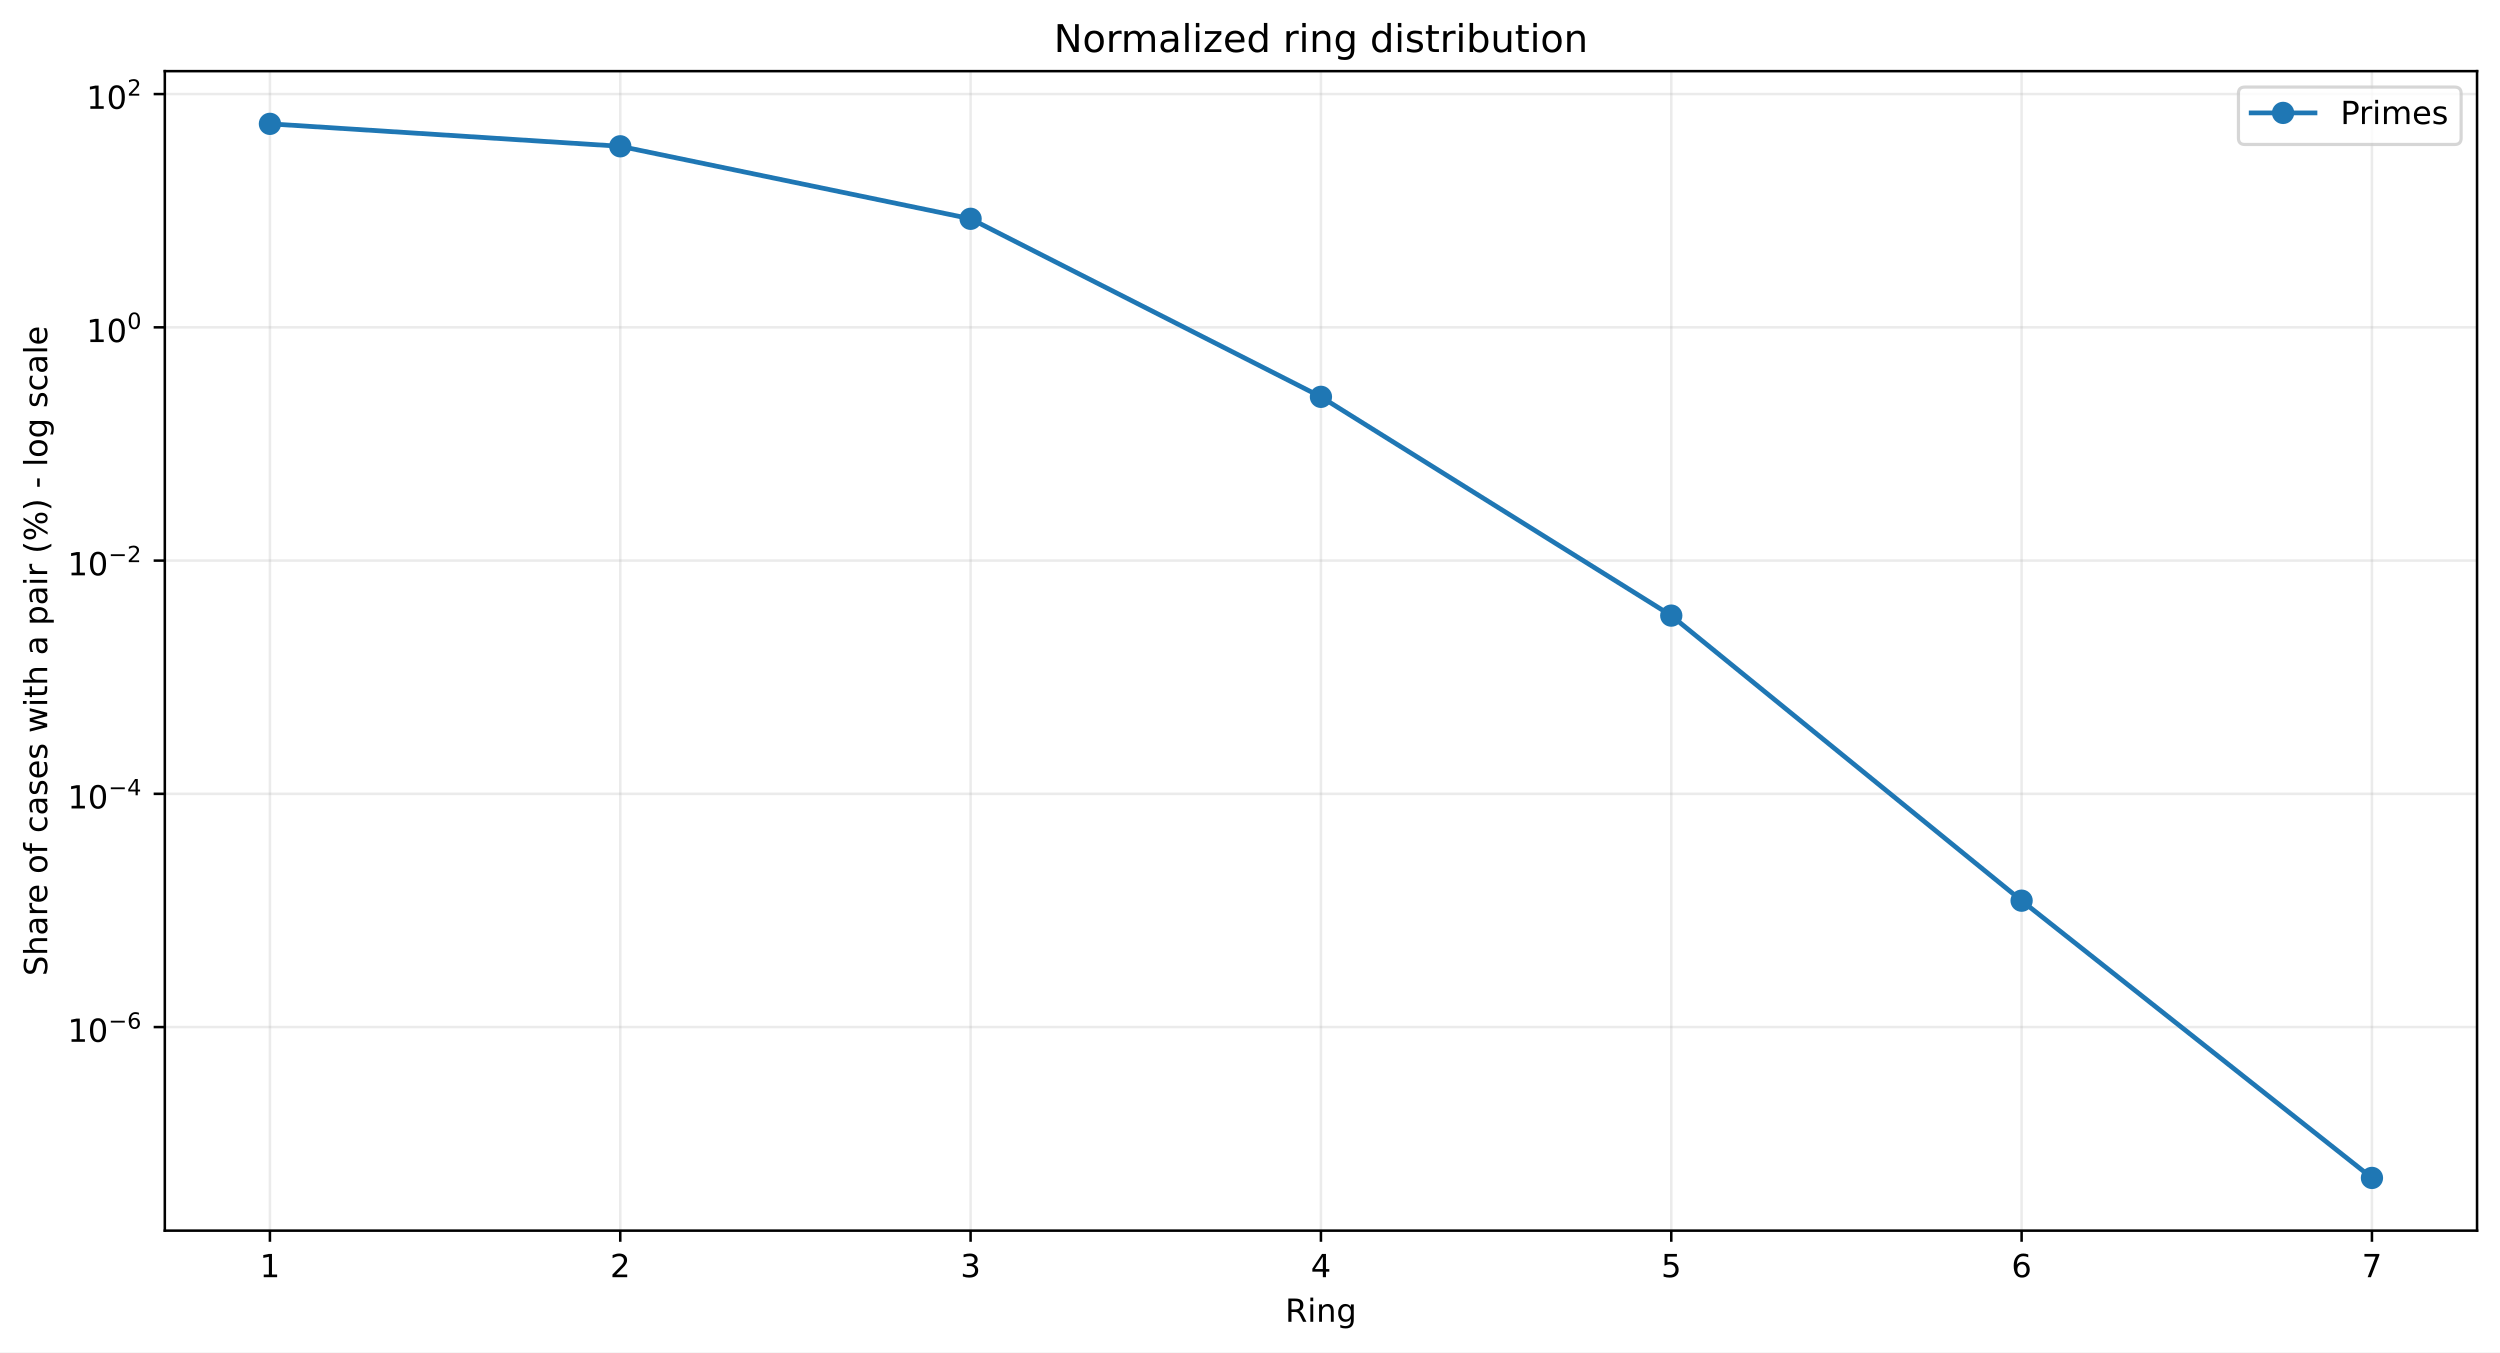
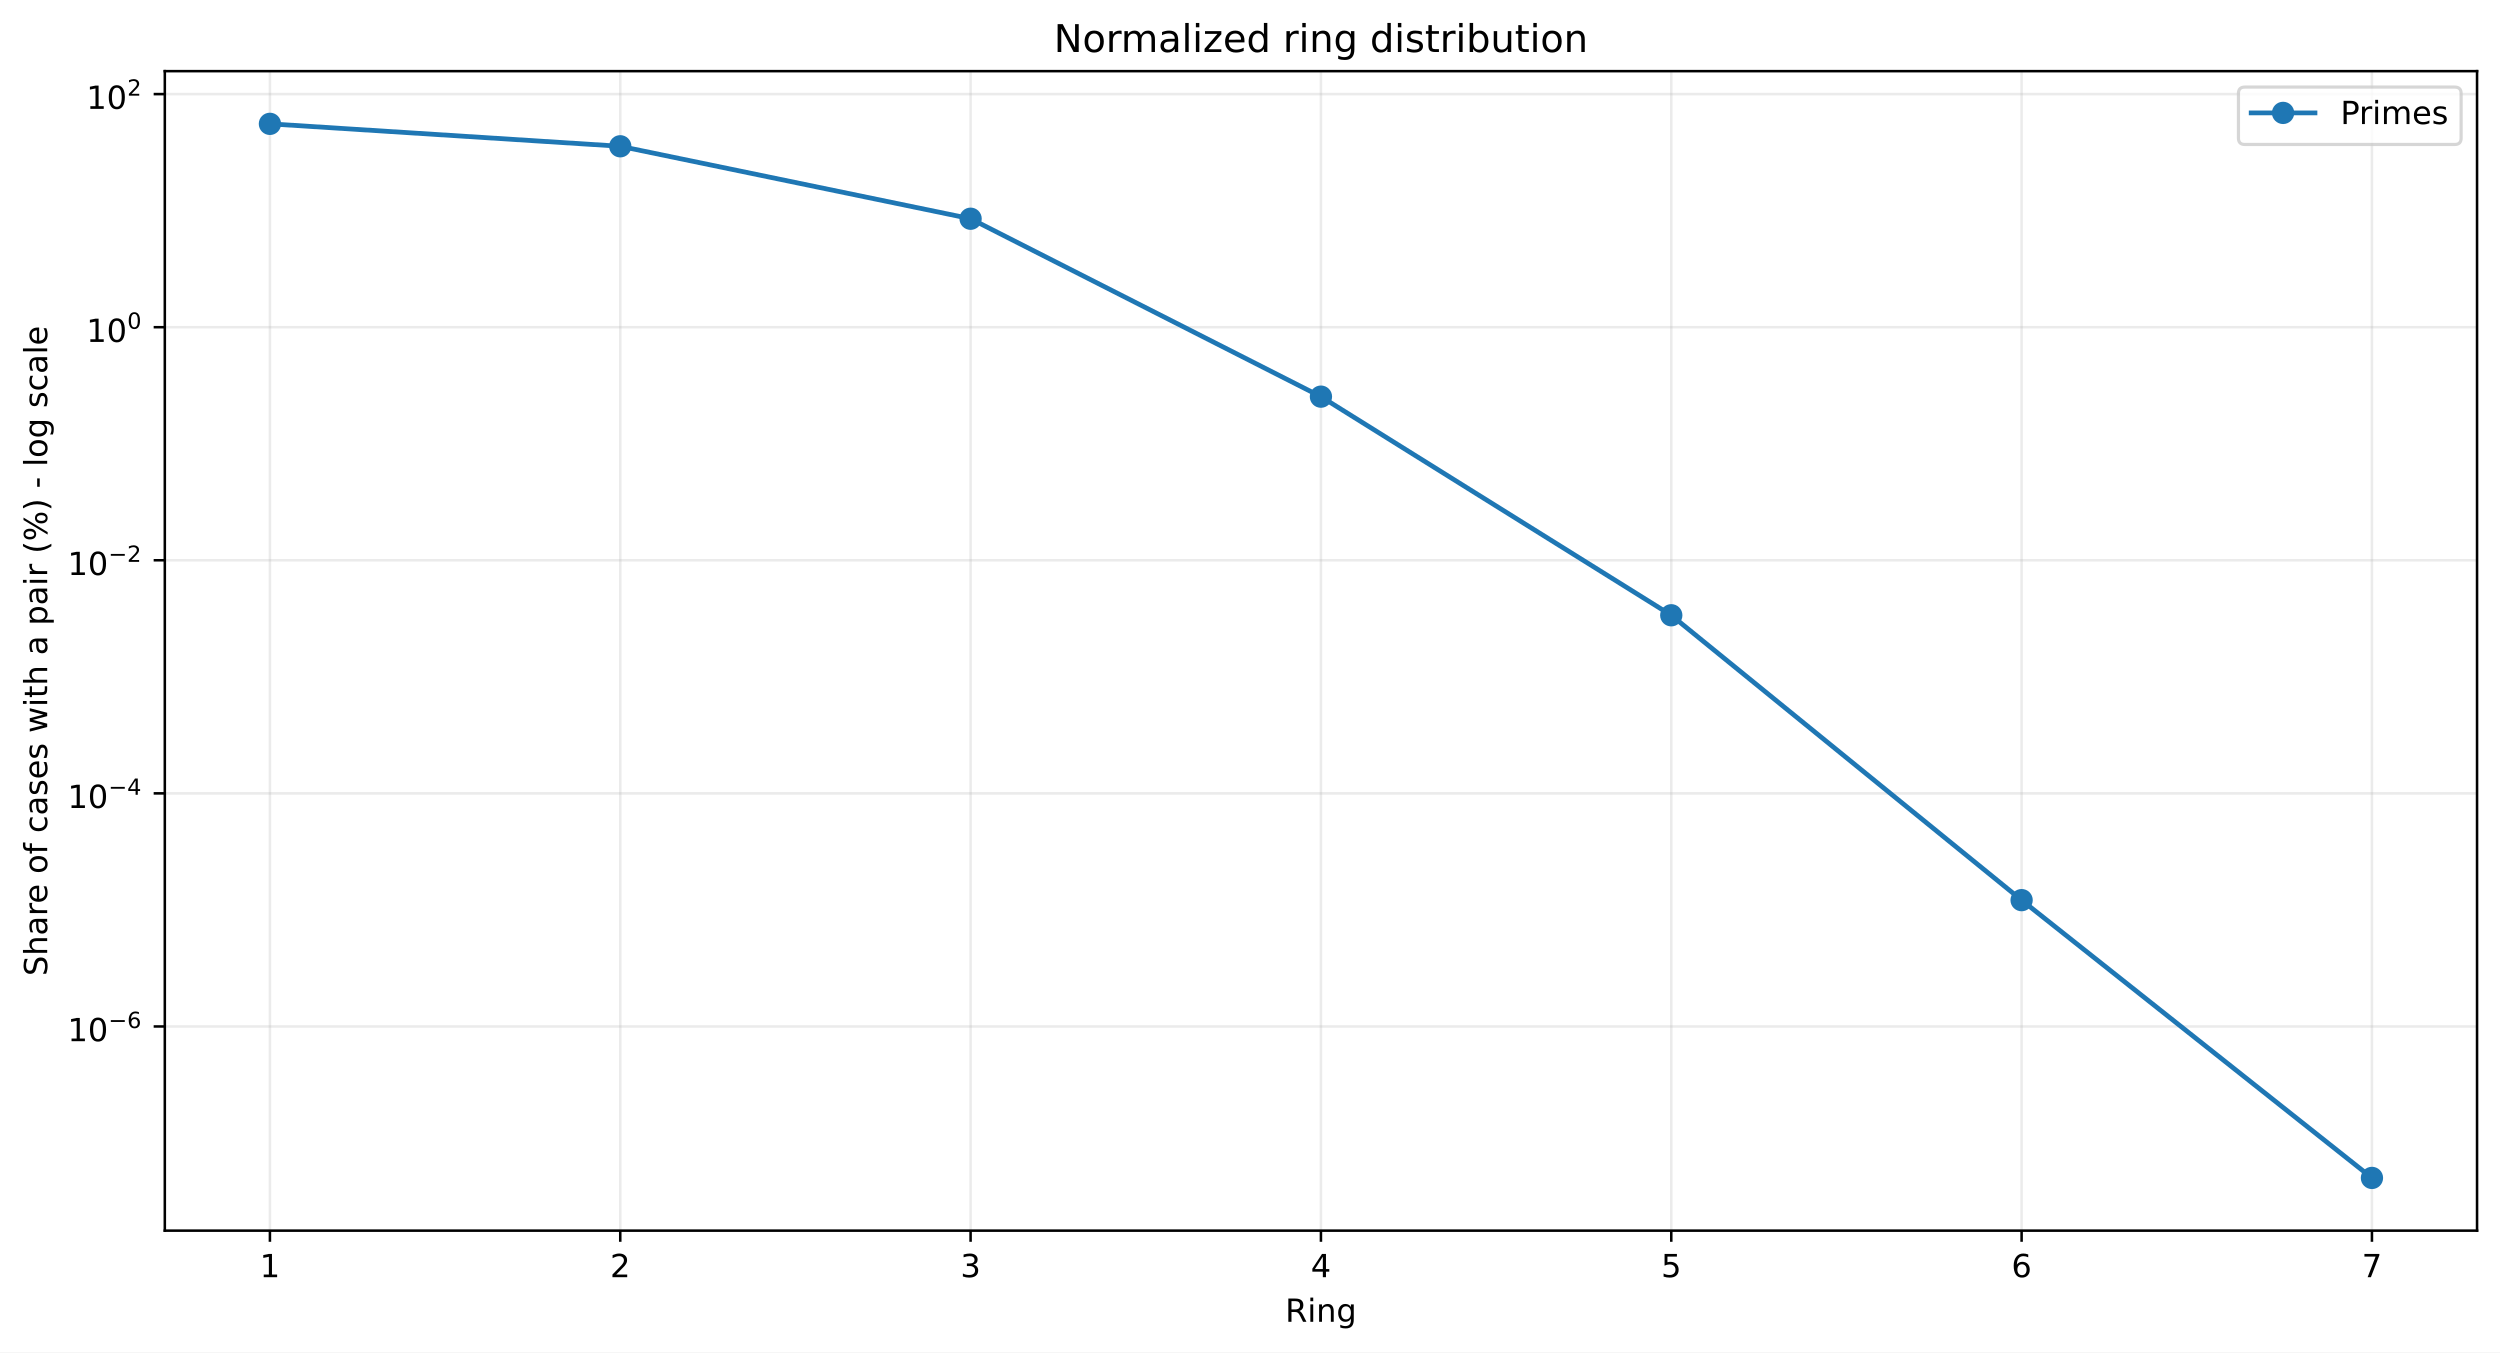
<svg xmlns="http://www.w3.org/2000/svg" xmlns:xlink="http://www.w3.org/1999/xlink" width="784.218pt" height="424.237pt" viewBox="0 0 784.218 424.237" version="1.1">
  <defs>
    <style type="text/css">*{stroke-linejoin: round; stroke-linecap: butt}</style>
  </defs>
  <g id="figure_1">
    <g id="patch_1">
      <path d="M 0 424.237  L 784.218 424.237  L 784.218 0  L 0 0  z " style="fill: #ffffff" />
    </g>
    <g id="axes_1">
      <g id="patch_2">
        <path d="M 51.701 386.036  L 777.018 386.036  L 777.018 22.318  L 51.701 22.318  z " style="fill: #ffffff" />
      </g>
      <g id="matplotlib.axis_1">
        <g id="xtick_1">
          <g id="line2d_1">
-             <path d="M 84.67 386.036  L 84.67 22.318  " clip-path="url(#pece97c9e9f)" style="fill: none; stroke: #b0b0b0; stroke-opacity: 0.25; stroke-width: 0.8; stroke-linecap: square" />
+             <path d="M 84.67 386.036  L 84.67 22.318  " clip-path="url(#p9181b4940a)" style="fill: none; stroke: #b0b0b0; stroke-opacity: 0.25; stroke-width: 0.8; stroke-linecap: square" />
          </g>
          <g id="line2d_2">
            <defs>
-               <path id="me7e5bea196" d="M 0 0  L 0 3.5  " style="stroke: #000000; stroke-width: 0.8" />
+               <path id="ma8a0f3eea2" d="M 0 0  L 0 3.5  " style="stroke: #000000; stroke-width: 0.8" />
            </defs>
            <g>
-               <use xlink:href="#me7e5bea196" x="84.67" y="386.036" style="stroke: #000000; stroke-width: 0.8" />
+               <use xlink:href="#ma8a0f3eea2" x="84.67" y="386.036" style="stroke: #000000; stroke-width: 0.8" />
            </g>
          </g>
          <g id="text_1">
            <g transform="translate(81.48852 400.6334) scale(0.1 -0.1)">
              <defs>
                <path id="DejaVuSans-14" d="M 794 531  L 1825 531  L 1825 4091  L 703 3866  L 703 4441  L 1819 4666  L 2450 4666  L 2450 531  L 3481 531  L 3481 0  L 794 0  L 794 531  z " transform="scale(0.015625)" />
              </defs>
              <use xlink:href="#DejaVuSans-14" />
            </g>
          </g>
        </g>
        <g id="xtick_2">
          <g id="line2d_3">
-             <path d="M 194.566 386.036  L 194.566 22.318  " clip-path="url(#pece97c9e9f)" style="fill: none; stroke: #b0b0b0; stroke-opacity: 0.25; stroke-width: 0.8; stroke-linecap: square" />
+             <path d="M 194.566 386.036  L 194.566 22.318  " clip-path="url(#p9181b4940a)" style="fill: none; stroke: #b0b0b0; stroke-opacity: 0.25; stroke-width: 0.8; stroke-linecap: square" />
          </g>
          <g id="line2d_4">
            <g>
-               <use xlink:href="#me7e5bea196" x="194.566" y="386.036" style="stroke: #000000; stroke-width: 0.8" />
+               <use xlink:href="#ma8a0f3eea2" x="194.566" y="386.036" style="stroke: #000000; stroke-width: 0.8" />
            </g>
          </g>
          <g id="text_2">
            <g transform="translate(191.3851 400.6334) scale(0.1 -0.1)">
              <defs>
                <path id="DejaVuSans-15" d="M 1228 531  L 3431 531  L 3431 0  L 469 0  L 469 531  Q 828 903 1448 1529  Q 2069 2156 2228 2338  Q 2531 2678 2651 2914  Q 2772 3150 2772 3378  Q 2772 3750 2511 3984  Q 2250 4219 1831 4219  Q 1534 4219 1204 4116  Q 875 4013 500 3803  L 500 4441  Q 881 4594 1212 4672  Q 1544 4750 1819 4750  Q 2544 4750 2975 4387  Q 3406 4025 3406 3419  Q 3406 3131 3298 2873  Q 3191 2616 2906 2266  Q 2828 2175 2409 1742  Q 1991 1309 1228 531  z " transform="scale(0.015625)" />
              </defs>
              <use xlink:href="#DejaVuSans-15" />
            </g>
          </g>
        </g>
        <g id="xtick_3">
          <g id="line2d_5">
-             <path d="M 304.463 386.036  L 304.463 22.318  " clip-path="url(#pece97c9e9f)" style="fill: none; stroke: #b0b0b0; stroke-opacity: 0.25; stroke-width: 0.8; stroke-linecap: square" />
+             <path d="M 304.463 386.036  L 304.463 22.318  " clip-path="url(#p9181b4940a)" style="fill: none; stroke: #b0b0b0; stroke-opacity: 0.25; stroke-width: 0.8; stroke-linecap: square" />
          </g>
          <g id="line2d_6">
            <g>
-               <use xlink:href="#me7e5bea196" x="304.463" y="386.036" style="stroke: #000000; stroke-width: 0.8" />
+               <use xlink:href="#ma8a0f3eea2" x="304.463" y="386.036" style="stroke: #000000; stroke-width: 0.8" />
            </g>
          </g>
          <g id="text_3">
            <g transform="translate(301.2817 400.6334) scale(0.1 -0.1)">
              <defs>
                <path id="DejaVuSans-16" d="M 2597 2516  Q 3050 2419 3304 2112  Q 3559 1806 3559 1356  Q 3559 666 3084 287  Q 2609 -91 1734 -91  Q 1441 -91 1130 -33  Q 819 25 488 141  L 488 750  Q 750 597 1062 519  Q 1375 441 1716 441  Q 2309 441 2620 675  Q 2931 909 2931 1356  Q 2931 1769 2642 2001  Q 2353 2234 1838 2234  L 1294 2234  L 1294 2753  L 1863 2753  Q 2328 2753 2575 2939  Q 2822 3125 2822 3475  Q 2822 3834 2567 4026  Q 2313 4219 1838 4219  Q 1578 4219 1281 4162  Q 984 4106 628 3988  L 628 4550  Q 988 4650 1302 4700  Q 1616 4750 1894 4750  Q 2613 4750 3031 4423  Q 3450 4097 3450 3541  Q 3450 3153 3228 2886  Q 3006 2619 2597 2516  z " transform="scale(0.015625)" />
              </defs>
              <use xlink:href="#DejaVuSans-16" />
            </g>
          </g>
        </g>
        <g id="xtick_4">
          <g id="line2d_7">
-             <path d="M 414.36 386.036  L 414.36 22.318  " clip-path="url(#pece97c9e9f)" style="fill: none; stroke: #b0b0b0; stroke-opacity: 0.25; stroke-width: 0.8; stroke-linecap: square" />
+             <path d="M 414.36 386.036  L 414.36 22.318  " clip-path="url(#p9181b4940a)" style="fill: none; stroke: #b0b0b0; stroke-opacity: 0.25; stroke-width: 0.8; stroke-linecap: square" />
          </g>
          <g id="line2d_8">
            <g>
-               <use xlink:href="#me7e5bea196" x="414.36" y="386.036" style="stroke: #000000; stroke-width: 0.8" />
+               <use xlink:href="#ma8a0f3eea2" x="414.36" y="386.036" style="stroke: #000000; stroke-width: 0.8" />
            </g>
          </g>
          <g id="text_4">
            <g transform="translate(411.1784 400.6334) scale(0.1 -0.1)">
              <defs>
                <path id="DejaVuSans-17" d="M 2419 4116  L 825 1625  L 2419 1625  L 2419 4116  z M 2253 4666  L 3047 4666  L 3047 1625  L 3713 1625  L 3713 1100  L 3047 1100  L 3047 0  L 2419 0  L 2419 1100  L 313 1100  L 313 1709  L 2253 4666  z " transform="scale(0.015625)" />
              </defs>
              <use xlink:href="#DejaVuSans-17" />
            </g>
          </g>
        </g>
        <g id="xtick_5">
          <g id="line2d_9">
-             <path d="M 524.256 386.036  L 524.256 22.318  " clip-path="url(#pece97c9e9f)" style="fill: none; stroke: #b0b0b0; stroke-opacity: 0.25; stroke-width: 0.8; stroke-linecap: square" />
+             <path d="M 524.256 386.036  L 524.256 22.318  " clip-path="url(#p9181b4940a)" style="fill: none; stroke: #b0b0b0; stroke-opacity: 0.25; stroke-width: 0.8; stroke-linecap: square" />
          </g>
          <g id="line2d_10">
            <g>
-               <use xlink:href="#me7e5bea196" x="524.256" y="386.036" style="stroke: #000000; stroke-width: 0.8" />
+               <use xlink:href="#ma8a0f3eea2" x="524.256" y="386.036" style="stroke: #000000; stroke-width: 0.8" />
            </g>
          </g>
          <g id="text_5">
            <g transform="translate(521.075 400.6334) scale(0.1 -0.1)">
              <defs>
                <path id="DejaVuSans-18" d="M 691 4666  L 3169 4666  L 3169 4134  L 1269 4134  L 1269 2991  Q 1406 3038 1543 3061  Q 1681 3084 1819 3084  Q 2600 3084 3056 2656  Q 3513 2228 3513 1497  Q 3513 744 3044 326  Q 2575 -91 1722 -91  Q 1428 -91 1123 -41  Q 819 9 494 109  L 494 744  Q 775 591 1075 516  Q 1375 441 1709 441  Q 2250 441 2565 725  Q 2881 1009 2881 1497  Q 2881 1984 2565 2268  Q 2250 2553 1709 2553  Q 1456 2553 1204 2497  Q 953 2441 691 2322  L 691 4666  z " transform="scale(0.015625)" />
              </defs>
              <use xlink:href="#DejaVuSans-18" />
            </g>
          </g>
        </g>
        <g id="xtick_6">
          <g id="line2d_11">
-             <path d="M 634.153 386.036  L 634.153 22.318  " clip-path="url(#pece97c9e9f)" style="fill: none; stroke: #b0b0b0; stroke-opacity: 0.25; stroke-width: 0.8; stroke-linecap: square" />
+             <path d="M 634.153 386.036  L 634.153 22.318  " clip-path="url(#p9181b4940a)" style="fill: none; stroke: #b0b0b0; stroke-opacity: 0.25; stroke-width: 0.8; stroke-linecap: square" />
          </g>
          <g id="line2d_12">
            <g>
-               <use xlink:href="#me7e5bea196" x="634.153" y="386.036" style="stroke: #000000; stroke-width: 0.8" />
+               <use xlink:href="#ma8a0f3eea2" x="634.153" y="386.036" style="stroke: #000000; stroke-width: 0.8" />
            </g>
          </g>
          <g id="text_6">
            <g transform="translate(630.9716 400.6334) scale(0.1 -0.1)">
              <defs>
                <path id="DejaVuSans-19" d="M 2113 2584  Q 1688 2584 1439 2293  Q 1191 2003 1191 1497  Q 1191 994 1439 701  Q 1688 409 2113 409  Q 2538 409 2786 701  Q 3034 994 3034 1497  Q 3034 2003 2786 2293  Q 2538 2584 2113 2584  z M 3366 4563  L 3366 3988  Q 3128 4100 2886 4159  Q 2644 4219 2406 4219  Q 1781 4219 1451 3797  Q 1122 3375 1075 2522  Q 1259 2794 1537 2939  Q 1816 3084 2150 3084  Q 2853 3084 3261 2657  Q 3669 2231 3669 1497  Q 3669 778 3244 343  Q 2819 -91 2113 -91  Q 1303 -91 875 529  Q 447 1150 447 2328  Q 447 3434 972 4092  Q 1497 4750 2381 4750  Q 2619 4750 2861 4703  Q 3103 4656 3366 4563  z " transform="scale(0.015625)" />
              </defs>
              <use xlink:href="#DejaVuSans-19" />
            </g>
          </g>
        </g>
        <g id="xtick_7">
          <g id="line2d_13">
-             <path d="M 744.049 386.036  L 744.049 22.318  " clip-path="url(#pece97c9e9f)" style="fill: none; stroke: #b0b0b0; stroke-opacity: 0.25; stroke-width: 0.8; stroke-linecap: square" />
+             <path d="M 744.049 386.036  L 744.049 22.318  " clip-path="url(#p9181b4940a)" style="fill: none; stroke: #b0b0b0; stroke-opacity: 0.25; stroke-width: 0.8; stroke-linecap: square" />
          </g>
          <g id="line2d_14">
            <g>
-               <use xlink:href="#me7e5bea196" x="744.049" y="386.036" style="stroke: #000000; stroke-width: 0.8" />
+               <use xlink:href="#ma8a0f3eea2" x="744.049" y="386.036" style="stroke: #000000; stroke-width: 0.8" />
            </g>
          </g>
          <g id="text_7">
            <g transform="translate(740.8682 400.6334) scale(0.1 -0.1)">
              <defs>
                <path id="DejaVuSans-1a" d="M 525 4666  L 3525 4666  L 3525 4397  L 1831 0  L 1172 0  L 2766 4134  L 525 4134  L 525 4666  z " transform="scale(0.015625)" />
              </defs>
              <use xlink:href="#DejaVuSans-1a" />
            </g>
          </g>
        </g>
        <g id="text_8">
          <g transform="translate(403.1534 414.6342) scale(0.1 -0.1)">
            <defs>
              <path id="DejaVuSans-35" d="M 2841 2188  Q 3044 2119 3236 1894  Q 3428 1669 3622 1275  L 4263 0  L 3584 0  L 2988 1197  Q 2756 1666 2539 1819  Q 2322 1972 1947 1972  L 1259 1972  L 1259 0  L 628 0  L 628 4666  L 2053 4666  Q 2853 4666 3247 4331  Q 3641 3997 3641 3322  Q 3641 2881 3436 2590  Q 3231 2300 2841 2188  z M 1259 4147  L 1259 2491  L 2053 2491  Q 2509 2491 2742 2702  Q 2975 2913 2975 3322  Q 2975 3731 2742 3939  Q 2509 4147 2053 4147  L 1259 4147  z " transform="scale(0.015625)" />
              <path id="DejaVuSans-4c" d="M 603 3500  L 1178 3500  L 1178 0  L 603 0  L 603 3500  z M 603 4863  L 1178 4863  L 1178 4134  L 603 4134  L 603 4863  z " transform="scale(0.015625)" />
              <path id="DejaVuSans-51" d="M 3513 2113  L 3513 0  L 2938 0  L 2938 2094  Q 2938 2591 2744 2837  Q 2550 3084 2163 3084  Q 1697 3084 1428 2787  Q 1159 2491 1159 1978  L 1159 0  L 581 0  L 581 3500  L 1159 3500  L 1159 2956  Q 1366 3272 1645 3428  Q 1925 3584 2291 3584  Q 2894 3584 3203 3211  Q 3513 2838 3513 2113  z " transform="scale(0.015625)" />
              <path id="DejaVuSans-4a" d="M 2906 1791  Q 2906 2416 2648 2759  Q 2391 3103 1925 3103  Q 1463 3103 1205 2759  Q 947 2416 947 1791  Q 947 1169 1205 825  Q 1463 481 1925 481  Q 2391 481 2648 825  Q 2906 1169 2906 1791  z M 3481 434  Q 3481 -459 3084 -895  Q 2688 -1331 1869 -1331  Q 1566 -1331 1297 -1286  Q 1028 -1241 775 -1147  L 775 -588  Q 1028 -725 1275 -790  Q 1522 -856 1778 -856  Q 2344 -856 2625 -561  Q 2906 -266 2906 331  L 2906 616  Q 2728 306 2450 153  Q 2172 0 1784 0  Q 1141 0 747 490  Q 353 981 353 1791  Q 353 2603 747 3093  Q 1141 3584 1784 3584  Q 2172 3584 2450 3431  Q 2728 3278 2906 2969  L 2906 3500  L 3481 3500  L 3481 434  z " transform="scale(0.015625)" />
            </defs>
            <use xlink:href="#DejaVuSans-35" />
            <use xlink:href="#DejaVuSans-4c" transform="translate(69.48438 0)" />
            <use xlink:href="#DejaVuSans-51" transform="translate(97.26562 0)" />
            <use xlink:href="#DejaVuSans-4a" transform="translate(160.6406 0)" />
          </g>
        </g>
      </g>
      <g id="matplotlib.axis_2">
        <g id="ytick_1">
          <g id="line2d_15">
-             <path d="M 51.701 322.184  L 777.018 322.184  " clip-path="url(#pece97c9e9f)" style="fill: none; stroke: #b0b0b0; stroke-opacity: 0.25; stroke-width: 0.8; stroke-linecap: square" />
+             <path d="M 51.701 321.985  L 777.018 321.985  " clip-path="url(#p9181b4940a)" style="fill: none; stroke: #b0b0b0; stroke-opacity: 0.25; stroke-width: 0.8; stroke-linecap: square" />
          </g>
          <g id="line2d_16">
            <defs>
-               <path id="me38fc4d5d2" d="M 0 0  L -3.5 0  " style="stroke: #000000; stroke-width: 0.8" />
+               <path id="m191baac0ec" d="M 0 0  L -3.5 0  " style="stroke: #000000; stroke-width: 0.8" />
            </defs>
            <g>
-               <use xlink:href="#me38fc4d5d2" x="51.701" y="322.184" style="stroke: #000000; stroke-width: 0.8" />
+               <use xlink:href="#m191baac0ec" x="51.701" y="321.985" style="stroke: #000000; stroke-width: 0.8" />
            </g>
          </g>
          <g id="text_9">
-             <g transform="translate(21.20078 326.8837) scale(0.1 -0.1)">
+             <g transform="translate(21.20078 326.6851) scale(0.1 -0.1)">
              <defs>
                <path id="DejaVuSans-13" d="M 2034 4250  Q 1547 4250 1301 3770  Q 1056 3291 1056 2328  Q 1056 1369 1301 889  Q 1547 409 2034 409  Q 2525 409 2770 889  Q 3016 1369 3016 2328  Q 3016 3291 2770 3770  Q 2525 4250 2034 4250  z M 2034 4750  Q 2819 4750 3233 4129  Q 3647 3509 3647 2328  Q 3647 1150 3233 529  Q 2819 -91 2034 -91  Q 1250 -91 836 529  Q 422 1150 422 2328  Q 422 3509 836 4129  Q 1250 4750 2034 4750  z " transform="scale(0.015625)" />
                <path id="DejaVuSans-c9c" d="M 678 2272  L 4684 2272  L 4684 1741  L 678 1741  L 678 2272  z " transform="scale(0.015625)" />
              </defs>
              <use xlink:href="#DejaVuSans-14" transform="translate(0 0.746875)" />
              <use xlink:href="#DejaVuSans-13" transform="translate(63.62305 0.746875)" />
              <use xlink:href="#DejaVuSans-c9c" transform="translate(128.2031 42.04688) scale(0.7)" />
              <use xlink:href="#DejaVuSans-19" transform="translate(186.8555 42.04688) scale(0.7)" />
            </g>
          </g>
        </g>
        <g id="ytick_2">
          <g id="line2d_17">
-             <path d="M 51.701 249.016  L 777.018 249.016  " clip-path="url(#pece97c9e9f)" style="fill: none; stroke: #b0b0b0; stroke-opacity: 0.25; stroke-width: 0.8; stroke-linecap: square" />
+             <path d="M 51.701 248.868  L 777.018 248.868  " clip-path="url(#p9181b4940a)" style="fill: none; stroke: #b0b0b0; stroke-opacity: 0.25; stroke-width: 0.8; stroke-linecap: square" />
          </g>
          <g id="line2d_18">
            <g>
-               <use xlink:href="#me38fc4d5d2" x="51.701" y="249.016" style="stroke: #000000; stroke-width: 0.8" />
+               <use xlink:href="#m191baac0ec" x="51.701" y="248.868" style="stroke: #000000; stroke-width: 0.8" />
            </g>
          </g>
          <g id="text_10">
-             <g transform="translate(21.20078 253.6657) scale(0.1 -0.1)">
+             <g transform="translate(21.20078 253.5184) scale(0.1 -0.1)">
              <use xlink:href="#DejaVuSans-14" transform="translate(0 0.665625)" />
              <use xlink:href="#DejaVuSans-13" transform="translate(63.62305 0.665625)" />
              <use xlink:href="#DejaVuSans-c9c" transform="translate(128.2031 41.96563) scale(0.7)" />
              <use xlink:href="#DejaVuSans-17" transform="translate(186.8555 41.96563) scale(0.7)" />
            </g>
          </g>
        </g>
        <g id="ytick_3">
          <g id="line2d_19">
-             <path d="M 51.701 175.848  L 777.018 175.848  " clip-path="url(#pece97c9e9f)" style="fill: none; stroke: #b0b0b0; stroke-opacity: 0.25; stroke-width: 0.8; stroke-linecap: square" />
+             <path d="M 51.701 175.752  L 777.018 175.752  " clip-path="url(#p9181b4940a)" style="fill: none; stroke: #b0b0b0; stroke-opacity: 0.25; stroke-width: 0.8; stroke-linecap: square" />
          </g>
          <g id="line2d_20">
            <g>
-               <use xlink:href="#me38fc4d5d2" x="51.701" y="175.848" style="stroke: #000000; stroke-width: 0.8" />
+               <use xlink:href="#m191baac0ec" x="51.701" y="175.752" style="stroke: #000000; stroke-width: 0.8" />
            </g>
          </g>
          <g id="text_11">
-             <g transform="translate(21.20078 180.5478) scale(0.1 -0.1)">
+             <g transform="translate(21.20078 180.4517) scale(0.1 -0.1)">
              <use xlink:href="#DejaVuSans-14" transform="translate(0 0.746875)" />
              <use xlink:href="#DejaVuSans-13" transform="translate(63.62305 0.746875)" />
              <use xlink:href="#DejaVuSans-c9c" transform="translate(128.2031 42.04688) scale(0.7)" />
              <use xlink:href="#DejaVuSans-15" transform="translate(186.8555 42.04688) scale(0.7)" />
            </g>
          </g>
        </g>
        <g id="ytick_4">
          <g id="line2d_21">
-             <path d="M 51.701 102.68  L 777.018 102.68  " clip-path="url(#pece97c9e9f)" style="fill: none; stroke: #b0b0b0; stroke-opacity: 0.25; stroke-width: 0.8; stroke-linecap: square" />
+             <path d="M 51.701 102.635  L 777.018 102.635  " clip-path="url(#p9181b4940a)" style="fill: none; stroke: #b0b0b0; stroke-opacity: 0.25; stroke-width: 0.8; stroke-linecap: square" />
          </g>
          <g id="line2d_22">
            <g>
-               <use xlink:href="#me38fc4d5d2" x="51.701" y="102.68" style="stroke: #000000; stroke-width: 0.8" />
+               <use xlink:href="#m191baac0ec" x="51.701" y="102.635" style="stroke: #000000; stroke-width: 0.8" />
            </g>
          </g>
          <g id="text_12">
-             <g transform="translate(27.10078 107.3798) scale(0.1 -0.1)">
+             <g transform="translate(27.10078 107.3351) scale(0.1 -0.1)">
              <use xlink:href="#DejaVuSans-14" transform="translate(0 0.746875)" />
              <use xlink:href="#DejaVuSans-13" transform="translate(63.62305 0.746875)" />
              <use xlink:href="#DejaVuSans-13" transform="translate(128.2031 42.04688) scale(0.7)" />
            </g>
          </g>
        </g>
        <g id="ytick_5">
          <g id="line2d_23">
-             <path d="M 51.701 29.512  L 777.018 29.512  " clip-path="url(#pece97c9e9f)" style="fill: none; stroke: #b0b0b0; stroke-opacity: 0.25; stroke-width: 0.8; stroke-linecap: square" />
+             <path d="M 51.701 29.518  L 777.018 29.518  " clip-path="url(#p9181b4940a)" style="fill: none; stroke: #b0b0b0; stroke-opacity: 0.25; stroke-width: 0.8; stroke-linecap: square" />
          </g>
          <g id="line2d_24">
            <g>
-               <use xlink:href="#me38fc4d5d2" x="51.701" y="29.512" style="stroke: #000000; stroke-width: 0.8" />
+               <use xlink:href="#m191baac0ec" x="51.701" y="29.518" style="stroke: #000000; stroke-width: 0.8" />
            </g>
          </g>
          <g id="text_13">
-             <g transform="translate(27.10078 34.21186) scale(0.1 -0.1)">
+             <g transform="translate(27.10078 34.21841) scale(0.1 -0.1)">
              <use xlink:href="#DejaVuSans-14" transform="translate(0 0.746875)" />
              <use xlink:href="#DejaVuSans-13" transform="translate(63.62305 0.746875)" />
              <use xlink:href="#DejaVuSans-15" transform="translate(128.2031 42.04688) scale(0.7)" />
            </g>
          </g>
        </g>
        <g id="text_14">
          <g transform="translate(14.79844 306.1426) rotate(-90) scale(0.1 -0.1)">
            <defs>
              <path id="DejaVuSans-36" d="M 3425 4513  L 3425 3897  Q 3066 4069 2747 4153  Q 2428 4238 2131 4238  Q 1616 4238 1336 4038  Q 1056 3838 1056 3469  Q 1056 3159 1242 3001  Q 1428 2844 1947 2747  L 2328 2669  Q 3034 2534 3370 2195  Q 3706 1856 3706 1288  Q 3706 609 3251 259  Q 2797 -91 1919 -91  Q 1588 -91 1214 -16  Q 841 59 441 206  L 441 856  Q 825 641 1194 531  Q 1563 422 1919 422  Q 2459 422 2753 634  Q 3047 847 3047 1241  Q 3047 1584 2836 1778  Q 2625 1972 2144 2069  L 1759 2144  Q 1053 2284 737 2584  Q 422 2884 422 3419  Q 422 4038 858 4394  Q 1294 4750 2059 4750  Q 2388 4750 2728 4690  Q 3069 4631 3425 4513  z " transform="scale(0.015625)" />
              <path id="DejaVuSans-4b" d="M 3513 2113  L 3513 0  L 2938 0  L 2938 2094  Q 2938 2591 2744 2837  Q 2550 3084 2163 3084  Q 1697 3084 1428 2787  Q 1159 2491 1159 1978  L 1159 0  L 581 0  L 581 4863  L 1159 4863  L 1159 2956  Q 1366 3272 1645 3428  Q 1925 3584 2291 3584  Q 2894 3584 3203 3211  Q 3513 2838 3513 2113  z " transform="scale(0.015625)" />
              <path id="DejaVuSans-44" d="M 2194 1759  Q 1497 1759 1228 1600  Q 959 1441 959 1056  Q 959 750 1161 570  Q 1363 391 1709 391  Q 2188 391 2477 730  Q 2766 1069 2766 1631  L 2766 1759  L 2194 1759  z M 3341 1997  L 3341 0  L 2766 0  L 2766 531  Q 2569 213 2275 61  Q 1981 -91 1556 -91  Q 1019 -91 701 211  Q 384 513 384 1019  Q 384 1609 779 1909  Q 1175 2209 1959 2209  L 2766 2209  L 2766 2266  Q 2766 2663 2505 2880  Q 2244 3097 1772 3097  Q 1472 3097 1187 3025  Q 903 2953 641 2809  L 641 3341  Q 956 3463 1253 3523  Q 1550 3584 1831 3584  Q 2591 3584 2966 3190  Q 3341 2797 3341 1997  z " transform="scale(0.015625)" />
              <path id="DejaVuSans-55" d="M 2631 2963  Q 2534 3019 2420 3045  Q 2306 3072 2169 3072  Q 1681 3072 1420 2755  Q 1159 2438 1159 1844  L 1159 0  L 581 0  L 581 3500  L 1159 3500  L 1159 2956  Q 1341 3275 1631 3429  Q 1922 3584 2338 3584  Q 2397 3584 2469 3576  Q 2541 3569 2628 3553  L 2631 2963  z " transform="scale(0.015625)" />
              <path id="DejaVuSans-48" d="M 3597 1894  L 3597 1613  L 953 1613  Q 991 1019 1311 708  Q 1631 397 2203 397  Q 2534 397 2845 478  Q 3156 559 3463 722  L 3463 178  Q 3153 47 2828 -22  Q 2503 -91 2169 -91  Q 1331 -91 842 396  Q 353 884 353 1716  Q 353 2575 817 3079  Q 1281 3584 2069 3584  Q 2775 3584 3186 3129  Q 3597 2675 3597 1894  z M 3022 2063  Q 3016 2534 2758 2815  Q 2500 3097 2075 3097  Q 1594 3097 1305 2825  Q 1016 2553 972 2059  L 3022 2063  z " transform="scale(0.015625)" />
              <path id="DejaVuSans-3" transform="scale(0.015625)" />
              <path id="DejaVuSans-52" d="M 1959 3097  Q 1497 3097 1228 2736  Q 959 2375 959 1747  Q 959 1119 1226 758  Q 1494 397 1959 397  Q 2419 397 2687 759  Q 2956 1122 2956 1747  Q 2956 2369 2687 2733  Q 2419 3097 1959 3097  z M 1959 3584  Q 2709 3584 3137 3096  Q 3566 2609 3566 1747  Q 3566 888 3137 398  Q 2709 -91 1959 -91  Q 1206 -91 779 398  Q 353 888 353 1747  Q 353 2609 779 3096  Q 1206 3584 1959 3584  z " transform="scale(0.015625)" />
              <path id="DejaVuSans-49" d="M 2375 4863  L 2375 4384  L 1825 4384  Q 1516 4384 1395 4259  Q 1275 4134 1275 3809  L 1275 3500  L 2222 3500  L 2222 3053  L 1275 3053  L 1275 0  L 697 0  L 697 3053  L 147 3053  L 147 3500  L 697 3500  L 697 3744  Q 697 4328 969 4595  Q 1241 4863 1831 4863  L 2375 4863  z " transform="scale(0.015625)" />
              <path id="DejaVuSans-46" d="M 3122 3366  L 3122 2828  Q 2878 2963 2633 3030  Q 2388 3097 2138 3097  Q 1578 3097 1268 2742  Q 959 2388 959 1747  Q 959 1106 1268 751  Q 1578 397 2138 397  Q 2388 397 2633 464  Q 2878 531 3122 666  L 3122 134  Q 2881 22 2623 -34  Q 2366 -91 2075 -91  Q 1284 -91 818 406  Q 353 903 353 1747  Q 353 2603 823 3093  Q 1294 3584 2113 3584  Q 2378 3584 2631 3529  Q 2884 3475 3122 3366  z " transform="scale(0.015625)" />
              <path id="DejaVuSans-56" d="M 2834 3397  L 2834 2853  Q 2591 2978 2328 3040  Q 2066 3103 1784 3103  Q 1356 3103 1142 2972  Q 928 2841 928 2578  Q 928 2378 1081 2264  Q 1234 2150 1697 2047  L 1894 2003  Q 2506 1872 2764 1633  Q 3022 1394 3022 966  Q 3022 478 2636 193  Q 2250 -91 1575 -91  Q 1294 -91 989 -36  Q 684 19 347 128  L 347 722  Q 666 556 975 473  Q 1284 391 1588 391  Q 1994 391 2212 530  Q 2431 669 2431 922  Q 2431 1156 2273 1281  Q 2116 1406 1581 1522  L 1381 1569  Q 847 1681 609 1914  Q 372 2147 372 2553  Q 372 3047 722 3315  Q 1072 3584 1716 3584  Q 2034 3584 2315 3537  Q 2597 3491 2834 3397  z " transform="scale(0.015625)" />
              <path id="DejaVuSans-5a" d="M 269 3500  L 844 3500  L 1563 769  L 2278 3500  L 2956 3500  L 3675 769  L 4391 3500  L 4966 3500  L 4050 0  L 3372 0  L 2619 2869  L 1863 0  L 1184 0  L 269 3500  z " transform="scale(0.015625)" />
              <path id="DejaVuSans-57" d="M 1172 4494  L 1172 3500  L 2356 3500  L 2356 3053  L 1172 3053  L 1172 1153  Q 1172 725 1289 603  Q 1406 481 1766 481  L 2356 481  L 2356 0  L 1766 0  Q 1100 0 847 248  Q 594 497 594 1153  L 594 3053  L 172 3053  L 172 3500  L 594 3500  L 594 4494  L 1172 4494  z " transform="scale(0.015625)" />
              <path id="DejaVuSans-53" d="M 1159 525  L 1159 -1331  L 581 -1331  L 581 3500  L 1159 3500  L 1159 2969  Q 1341 3281 1617 3432  Q 1894 3584 2278 3584  Q 2916 3584 3314 3078  Q 3713 2572 3713 1747  Q 3713 922 3314 415  Q 2916 -91 2278 -91  Q 1894 -91 1617 61  Q 1341 213 1159 525  z M 3116 1747  Q 3116 2381 2855 2742  Q 2594 3103 2138 3103  Q 1681 3103 1420 2742  Q 1159 2381 1159 1747  Q 1159 1113 1420 752  Q 1681 391 2138 391  Q 2594 391 2855 752  Q 3116 1113 3116 1747  z " transform="scale(0.015625)" />
              <path id="DejaVuSans-b" d="M 1984 4856  Q 1566 4138 1362 3434  Q 1159 2731 1159 2009  Q 1159 1288 1364 580  Q 1569 -128 1984 -844  L 1484 -844  Q 1016 -109 783 600  Q 550 1309 550 2009  Q 550 2706 781 3412  Q 1013 4119 1484 4856  L 1984 4856  z " transform="scale(0.015625)" />
              <path id="DejaVuSans-8" d="M 4653 2053  Q 4381 2053 4226 1822  Q 4072 1591 4072 1178  Q 4072 772 4226 539  Q 4381 306 4653 306  Q 4919 306 5073 539  Q 5228 772 5228 1178  Q 5228 1588 5073 1820  Q 4919 2053 4653 2053  z M 4653 2450  Q 5147 2450 5437 2106  Q 5728 1763 5728 1178  Q 5728 594 5436 251  Q 5144 -91 4653 -91  Q 4153 -91 3862 251  Q 3572 594 3572 1178  Q 3572 1766 3864 2108  Q 4156 2450 4653 2450  z M 1428 4353  Q 1159 4353 1004 4120  Q 850 3888 850 3481  Q 850 3069 1003 2837  Q 1156 2606 1428 2606  Q 1700 2606 1854 2837  Q 2009 3069 2009 3481  Q 2009 3884 1853 4118  Q 1697 4353 1428 4353  z M 4250 4750  L 4750 4750  L 1831 -91  L 1331 -91  L 4250 4750  z M 1428 4750  Q 1922 4750 2215 4408  Q 2509 4066 2509 3481  Q 2509 2891 2217 2550  Q 1925 2209 1428 2209  Q 931 2209 642 2551  Q 353 2894 353 3481  Q 353 4063 643 4406  Q 934 4750 1428 4750  z " transform="scale(0.015625)" />
              <path id="DejaVuSans-c" d="M 513 4856  L 1013 4856  Q 1481 4119 1714 3412  Q 1947 2706 1947 2009  Q 1947 1309 1714 600  Q 1481 -109 1013 -844  L 513 -844  Q 928 -128 1133 580  Q 1338 1288 1338 2009  Q 1338 2731 1133 3434  Q 928 4138 513 4856  z " transform="scale(0.015625)" />
              <path id="DejaVuSans-10" d="M 313 2009  L 1997 2009  L 1997 1497  L 313 1497  L 313 2009  z " transform="scale(0.015625)" />
              <path id="DejaVuSans-4f" d="M 603 4863  L 1178 4863  L 1178 0  L 603 0  L 603 4863  z " transform="scale(0.015625)" />
            </defs>
            <use xlink:href="#DejaVuSans-36" />
            <use xlink:href="#DejaVuSans-4b" transform="translate(63.48438 0)" />
            <use xlink:href="#DejaVuSans-44" transform="translate(126.8594 0)" />
            <use xlink:href="#DejaVuSans-55" transform="translate(188.1406 0)" />
            <use xlink:href="#DejaVuSans-48" transform="translate(227.0469 0)" />
            <use xlink:href="#DejaVuSans-3" transform="translate(288.5781 0)" />
            <use xlink:href="#DejaVuSans-52" transform="translate(320.3594 0)" />
            <use xlink:href="#DejaVuSans-49" transform="translate(381.5469 0)" />
            <use xlink:href="#DejaVuSans-3" transform="translate(416.75 0)" />
            <use xlink:href="#DejaVuSans-46" transform="translate(448.5312 0)" />
            <use xlink:href="#DejaVuSans-44" transform="translate(503.5156 0)" />
            <use xlink:href="#DejaVuSans-56" transform="translate(564.7969 0)" />
            <use xlink:href="#DejaVuSans-48" transform="translate(616.8906 0)" />
            <use xlink:href="#DejaVuSans-56" transform="translate(678.4219 0)" />
            <use xlink:href="#DejaVuSans-3" transform="translate(730.5156 0)" />
            <use xlink:href="#DejaVuSans-5a" transform="translate(762.2969 0)" />
            <use xlink:href="#DejaVuSans-4c" transform="translate(844.0781 0)" />
            <use xlink:href="#DejaVuSans-57" transform="translate(871.8594 0)" />
            <use xlink:href="#DejaVuSans-4b" transform="translate(911.0625 0)" />
            <use xlink:href="#DejaVuSans-3" transform="translate(974.4375 0)" />
            <use xlink:href="#DejaVuSans-44" transform="translate(1006.219 0)" />
            <use xlink:href="#DejaVuSans-3" transform="translate(1067.5 0)" />
            <use xlink:href="#DejaVuSans-53" transform="translate(1099.281 0)" />
            <use xlink:href="#DejaVuSans-44" transform="translate(1162.766 0)" />
            <use xlink:href="#DejaVuSans-4c" transform="translate(1224.047 0)" />
            <use xlink:href="#DejaVuSans-55" transform="translate(1251.828 0)" />
            <use xlink:href="#DejaVuSans-3" transform="translate(1292.938 0)" />
            <use xlink:href="#DejaVuSans-b" transform="translate(1324.719 0)" />
            <use xlink:href="#DejaVuSans-8" transform="translate(1363.734 0)" />
            <use xlink:href="#DejaVuSans-c" transform="translate(1458.75 0)" />
            <use xlink:href="#DejaVuSans-3" transform="translate(1497.766 0)" />
            <use xlink:href="#DejaVuSans-10" transform="translate(1529.547 0)" />
            <use xlink:href="#DejaVuSans-3" transform="translate(1565.625 0)" />
            <use xlink:href="#DejaVuSans-4f" transform="translate(1597.406 0)" />
            <use xlink:href="#DejaVuSans-52" transform="translate(1625.188 0)" />
            <use xlink:href="#DejaVuSans-4a" transform="translate(1686.375 0)" />
            <use xlink:href="#DejaVuSans-3" transform="translate(1749.859 0)" />
            <use xlink:href="#DejaVuSans-56" transform="translate(1781.641 0)" />
            <use xlink:href="#DejaVuSans-46" transform="translate(1833.734 0)" />
            <use xlink:href="#DejaVuSans-44" transform="translate(1888.719 0)" />
            <use xlink:href="#DejaVuSans-4f" transform="translate(1950 0)" />
            <use xlink:href="#DejaVuSans-48" transform="translate(1977.781 0)" />
          </g>
        </g>
      </g>
      <g id="line2d_25">
-         <path d="M 84.67 38.851  L 194.566 45.892  L 304.463 68.636  L 414.36 124.485  L 524.256 193.111  L 634.153 282.532  L 744.049 369.503  " clip-path="url(#pece97c9e9f)" style="fill: none; stroke: #1f77b4; stroke-width: 1.5; stroke-linecap: square" />
+         <path d="M 84.67 38.851  L 194.566 45.888  L 304.463 68.616  L 414.36 124.425  L 524.256 193.003  L 634.153 282.363  L 744.049 369.503  " clip-path="url(#p9181b4940a)" style="fill: none; stroke: #1f77b4; stroke-width: 1.5; stroke-linecap: square" />
        <defs>
-           <path id="mb250c9cfea" d="M 0 3  C 0.796 3 1.559 2.684 2.121 2.121  C 2.684 1.559 3 0.796 3 0  C 3 -0.796 2.684 -1.559 2.121 -2.121  C 1.559 -2.684 0.796 -3 0 -3  C -0.796 -3 -1.559 -2.684 -2.121 -2.121  C -2.684 -1.559 -3 -0.796 -3 0  C -3 0.796 -2.684 1.559 -2.121 2.121  C -1.559 2.684 -0.796 3 0 3  z " style="stroke: #1f77b4" />
+           <path id="mb6a075901b" d="M 0 3  C 0.796 3 1.559 2.684 2.121 2.121  C 2.684 1.559 3 0.796 3 0  C 3 -0.796 2.684 -1.559 2.121 -2.121  C 1.559 -2.684 0.796 -3 0 -3  C -0.796 -3 -1.559 -2.684 -2.121 -2.121  C -2.684 -1.559 -3 -0.796 -3 0  C -3 0.796 -2.684 1.559 -2.121 2.121  C -1.559 2.684 -0.796 3 0 3  z " style="stroke: #1f77b4" />
        </defs>
-         <g clip-path="url(#pece97c9e9f)">
-           <use xlink:href="#mb250c9cfea" x="84.67" y="38.851" style="fill: #1f77b4; stroke: #1f77b4" />
-           <use xlink:href="#mb250c9cfea" x="194.566" y="45.892" style="fill: #1f77b4; stroke: #1f77b4" />
-           <use xlink:href="#mb250c9cfea" x="304.463" y="68.636" style="fill: #1f77b4; stroke: #1f77b4" />
-           <use xlink:href="#mb250c9cfea" x="414.36" y="124.485" style="fill: #1f77b4; stroke: #1f77b4" />
-           <use xlink:href="#mb250c9cfea" x="524.256" y="193.111" style="fill: #1f77b4; stroke: #1f77b4" />
-           <use xlink:href="#mb250c9cfea" x="634.153" y="282.532" style="fill: #1f77b4; stroke: #1f77b4" />
-           <use xlink:href="#mb250c9cfea" x="744.049" y="369.503" style="fill: #1f77b4; stroke: #1f77b4" />
+         <g clip-path="url(#p9181b4940a)">
+           <use xlink:href="#mb6a075901b" x="84.67" y="38.851" style="fill: #1f77b4; stroke: #1f77b4" />
+           <use xlink:href="#mb6a075901b" x="194.566" y="45.888" style="fill: #1f77b4; stroke: #1f77b4" />
+           <use xlink:href="#mb6a075901b" x="304.463" y="68.616" style="fill: #1f77b4; stroke: #1f77b4" />
+           <use xlink:href="#mb6a075901b" x="414.36" y="124.425" style="fill: #1f77b4; stroke: #1f77b4" />
+           <use xlink:href="#mb6a075901b" x="524.256" y="193.003" style="fill: #1f77b4; stroke: #1f77b4" />
+           <use xlink:href="#mb6a075901b" x="634.153" y="282.363" style="fill: #1f77b4; stroke: #1f77b4" />
+           <use xlink:href="#mb6a075901b" x="744.049" y="369.503" style="fill: #1f77b4; stroke: #1f77b4" />
        </g>
      </g>
      <g id="patch_3">
        <path d="M 51.701 386.036  L 51.701 22.318  " style="fill: none; stroke: #000000; stroke-width: 0.8; stroke-linejoin: miter; stroke-linecap: square" />
      </g>
      <g id="patch_4">
        <path d="M 777.018 386.036  L 777.018 22.318  " style="fill: none; stroke: #000000; stroke-width: 0.8; stroke-linejoin: miter; stroke-linecap: square" />
      </g>
      <g id="patch_5">
        <path d="M 51.701 386.036  L 777.018 386.036  " style="fill: none; stroke: #000000; stroke-width: 0.8; stroke-linejoin: miter; stroke-linecap: square" />
      </g>
      <g id="patch_6">
        <path d="M 51.701 22.318  L 777.018 22.318  " style="fill: none; stroke: #000000; stroke-width: 0.8; stroke-linejoin: miter; stroke-linecap: square" />
      </g>
      <g id="text_15">
        <g transform="translate(330.5827 16.31812) scale(0.12 -0.12)">
          <defs>
            <path id="DejaVuSans-31" d="M 628 4666  L 1478 4666  L 3547 763  L 3547 4666  L 4159 4666  L 4159 0  L 3309 0  L 1241 3903  L 1241 0  L 628 0  L 628 4666  z " transform="scale(0.015625)" />
            <path id="DejaVuSans-50" d="M 3328 2828  Q 3544 3216 3844 3400  Q 4144 3584 4550 3584  Q 5097 3584 5394 3201  Q 5691 2819 5691 2113  L 5691 0  L 5113 0  L 5113 2094  Q 5113 2597 4934 2840  Q 4756 3084 4391 3084  Q 3944 3084 3684 2787  Q 3425 2491 3425 1978  L 3425 0  L 2847 0  L 2847 2094  Q 2847 2600 2669 2842  Q 2491 3084 2119 3084  Q 1678 3084 1418 2786  Q 1159 2488 1159 1978  L 1159 0  L 581 0  L 581 3500  L 1159 3500  L 1159 2956  Q 1356 3278 1631 3431  Q 1906 3584 2284 3584  Q 2666 3584 2933 3390  Q 3200 3197 3328 2828  z " transform="scale(0.015625)" />
            <path id="DejaVuSans-5d" d="M 353 3500  L 3084 3500  L 3084 2975  L 922 459  L 3084 459  L 3084 0  L 275 0  L 275 525  L 2438 3041  L 353 3041  L 353 3500  z " transform="scale(0.015625)" />
            <path id="DejaVuSans-47" d="M 2906 2969  L 2906 4863  L 3481 4863  L 3481 0  L 2906 0  L 2906 525  Q 2725 213 2448 61  Q 2172 -91 1784 -91  Q 1150 -91 751 415  Q 353 922 353 1747  Q 353 2572 751 3078  Q 1150 3584 1784 3584  Q 2172 3584 2448 3432  Q 2725 3281 2906 2969  z M 947 1747  Q 947 1113 1208 752  Q 1469 391 1925 391  Q 2381 391 2643 752  Q 2906 1113 2906 1747  Q 2906 2381 2643 2742  Q 2381 3103 1925 3103  Q 1469 3103 1208 2742  Q 947 2381 947 1747  z " transform="scale(0.015625)" />
            <path id="DejaVuSans-45" d="M 3116 1747  Q 3116 2381 2855 2742  Q 2594 3103 2138 3103  Q 1681 3103 1420 2742  Q 1159 2381 1159 1747  Q 1159 1113 1420 752  Q 1681 391 2138 391  Q 2594 391 2855 752  Q 3116 1113 3116 1747  z M 1159 2969  Q 1341 3281 1617 3432  Q 1894 3584 2278 3584  Q 2916 3584 3314 3078  Q 3713 2572 3713 1747  Q 3713 922 3314 415  Q 2916 -91 2278 -91  Q 1894 -91 1617 61  Q 1341 213 1159 525  L 1159 0  L 581 0  L 581 4863  L 1159 4863  L 1159 2969  z " transform="scale(0.015625)" />
            <path id="DejaVuSans-58" d="M 544 1381  L 544 3500  L 1119 3500  L 1119 1403  Q 1119 906 1312 657  Q 1506 409 1894 409  Q 2359 409 2629 706  Q 2900 1003 2900 1516  L 2900 3500  L 3475 3500  L 3475 0  L 2900 0  L 2900 538  Q 2691 219 2414 64  Q 2138 -91 1772 -91  Q 1169 -91 856 284  Q 544 659 544 1381  z M 1991 3584  L 1991 3584  z " transform="scale(0.015625)" />
          </defs>
          <use xlink:href="#DejaVuSans-31" />
          <use xlink:href="#DejaVuSans-52" transform="translate(74.8125 0)" />
          <use xlink:href="#DejaVuSans-55" transform="translate(136 0)" />
          <use xlink:href="#DejaVuSans-50" transform="translate(175.3594 0)" />
          <use xlink:href="#DejaVuSans-44" transform="translate(272.7656 0)" />
          <use xlink:href="#DejaVuSans-4f" transform="translate(334.0469 0)" />
          <use xlink:href="#DejaVuSans-4c" transform="translate(361.8281 0)" />
          <use xlink:href="#DejaVuSans-5d" transform="translate(389.6094 0)" />
          <use xlink:href="#DejaVuSans-48" transform="translate(442.0938 0)" />
          <use xlink:href="#DejaVuSans-47" transform="translate(503.625 0)" />
          <use xlink:href="#DejaVuSans-3" transform="translate(567.1094 0)" />
          <use xlink:href="#DejaVuSans-55" transform="translate(598.8906 0)" />
          <use xlink:href="#DejaVuSans-4c" transform="translate(640 0)" />
          <use xlink:href="#DejaVuSans-51" transform="translate(667.7812 0)" />
          <use xlink:href="#DejaVuSans-4a" transform="translate(731.1562 0)" />
          <use xlink:href="#DejaVuSans-3" transform="translate(794.6406 0)" />
          <use xlink:href="#DejaVuSans-47" transform="translate(826.4219 0)" />
          <use xlink:href="#DejaVuSans-4c" transform="translate(889.9062 0)" />
          <use xlink:href="#DejaVuSans-56" transform="translate(917.6875 0)" />
          <use xlink:href="#DejaVuSans-57" transform="translate(969.7812 0)" />
          <use xlink:href="#DejaVuSans-55" transform="translate(1008.984 0)" />
          <use xlink:href="#DejaVuSans-4c" transform="translate(1050.094 0)" />
          <use xlink:href="#DejaVuSans-45" transform="translate(1077.875 0)" />
          <use xlink:href="#DejaVuSans-58" transform="translate(1141.359 0)" />
          <use xlink:href="#DejaVuSans-57" transform="translate(1204.734 0)" />
          <use xlink:href="#DejaVuSans-4c" transform="translate(1243.938 0)" />
          <use xlink:href="#DejaVuSans-52" transform="translate(1271.719 0)" />
          <use xlink:href="#DejaVuSans-51" transform="translate(1332.906 0)" />
        </g>
      </g>
      <g id="legend_1">
        <g id="patch_7">
          <path d="M 704.172 45.319  L 770.018 45.319  Q 772.018 45.319 772.018 43.319  L 772.018 29.318  Q 772.018 27.318 770.018 27.318  L 704.172 27.318  Q 702.172 27.318 702.172 29.318  L 702.172 43.319  Q 702.172 45.319 704.172 45.319  z " style="fill: #ffffff; opacity: 0.8; stroke: #cccccc; stroke-linejoin: miter" />
        </g>
        <g id="line2d_26">
          <path d="M 706.172 35.417  L 716.172 35.417  L 726.172 35.417  " style="fill: none; stroke: #1f77b4; stroke-width: 1.5; stroke-linecap: square" />
          <g>
-             <use xlink:href="#mb250c9cfea" x="716.172" y="35.417" style="fill: #1f77b4; stroke: #1f77b4" />
+             <use xlink:href="#mb6a075901b" x="716.172" y="35.417" style="fill: #1f77b4; stroke: #1f77b4" />
          </g>
        </g>
        <g id="text_16">
          <g transform="translate(734.1716 38.91656) scale(0.1 -0.1)">
            <defs>
              <path id="DejaVuSans-33" d="M 1259 4147  L 1259 2394  L 2053 2394  Q 2494 2394 2734 2622  Q 2975 2850 2975 3272  Q 2975 3691 2734 3919  Q 2494 4147 2053 4147  L 1259 4147  z M 628 4666  L 2053 4666  Q 2838 4666 3239 4311  Q 3641 3956 3641 3272  Q 3641 2581 3239 2228  Q 2838 1875 2053 1875  L 1259 1875  L 1259 0  L 628 0  L 628 4666  z " transform="scale(0.015625)" />
            </defs>
            <use xlink:href="#DejaVuSans-33" />
            <use xlink:href="#DejaVuSans-55" transform="translate(58.54688 0)" />
            <use xlink:href="#DejaVuSans-4c" transform="translate(99.65625 0)" />
            <use xlink:href="#DejaVuSans-50" transform="translate(127.4375 0)" />
            <use xlink:href="#DejaVuSans-48" transform="translate(224.8438 0)" />
            <use xlink:href="#DejaVuSans-56" transform="translate(286.375 0)" />
          </g>
        </g>
      </g>
    </g>
  </g>
  <defs>
-     <clipPath id="pece97c9e9f">
+     <clipPath id="p9181b4940a">
      <rect x="51.701" y="22.318" width="725.318" height="363.718" />
    </clipPath>
  </defs>
</svg>
